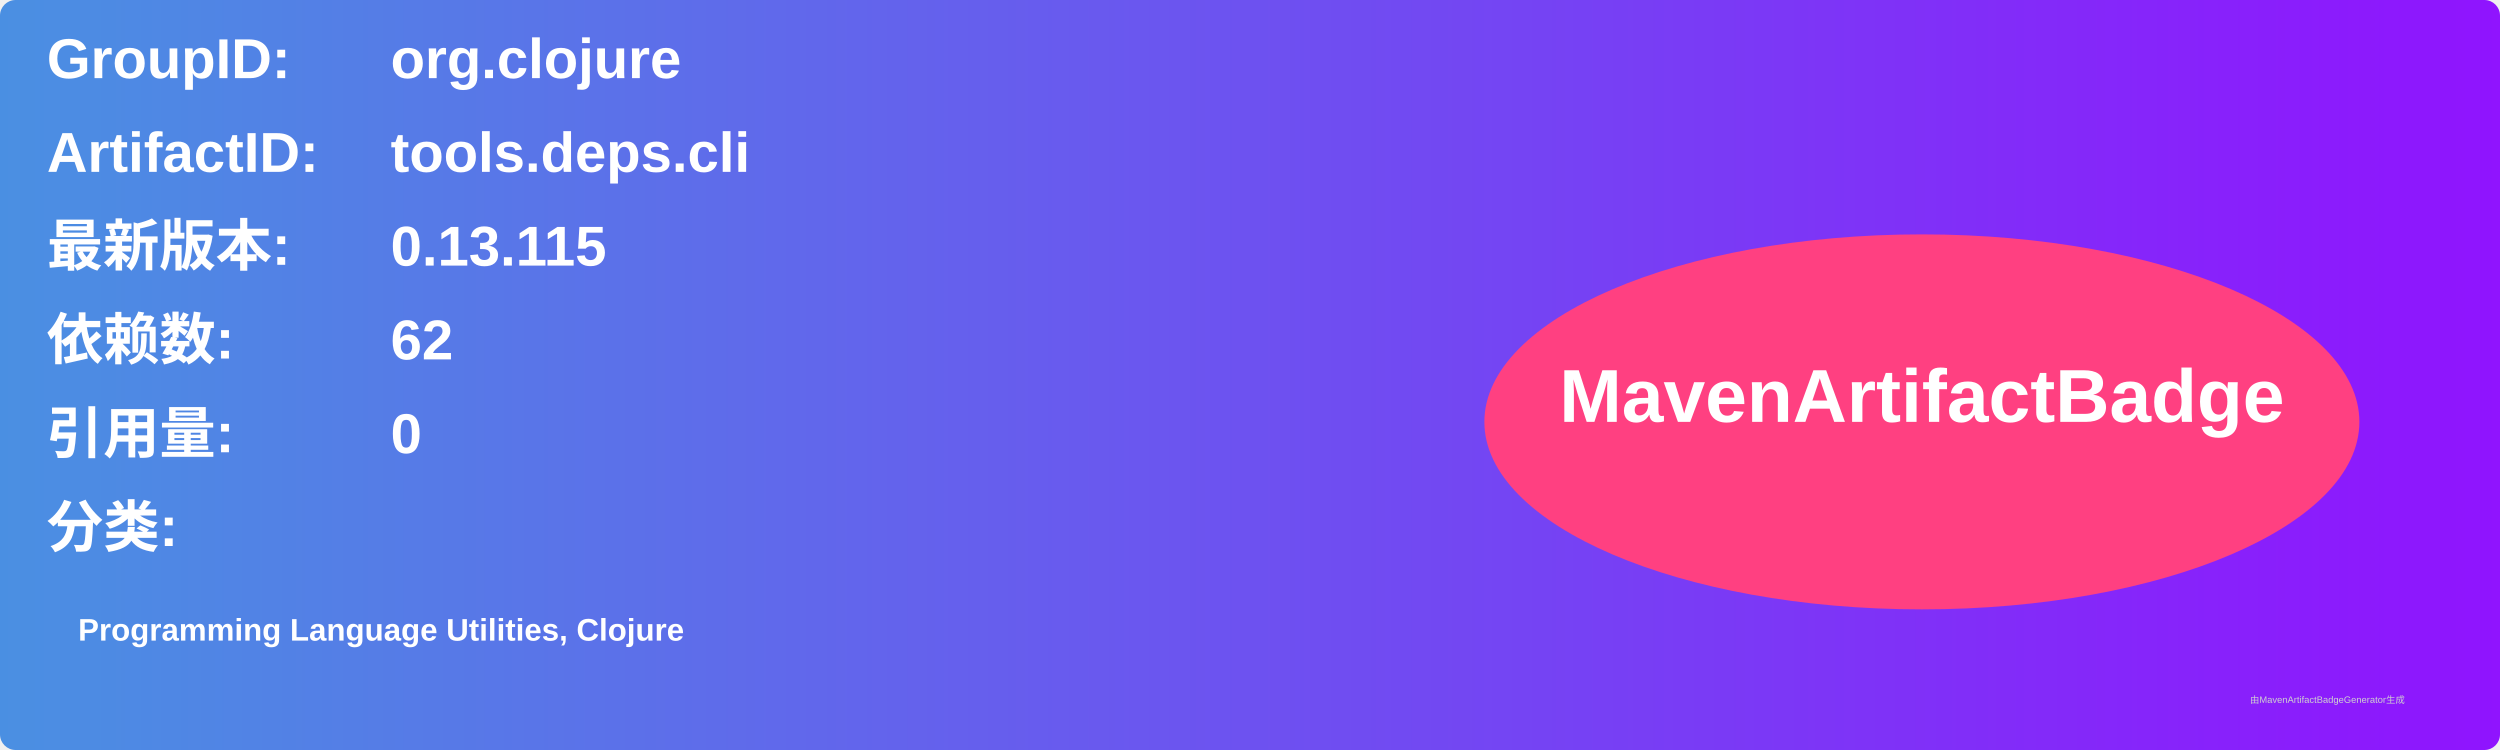
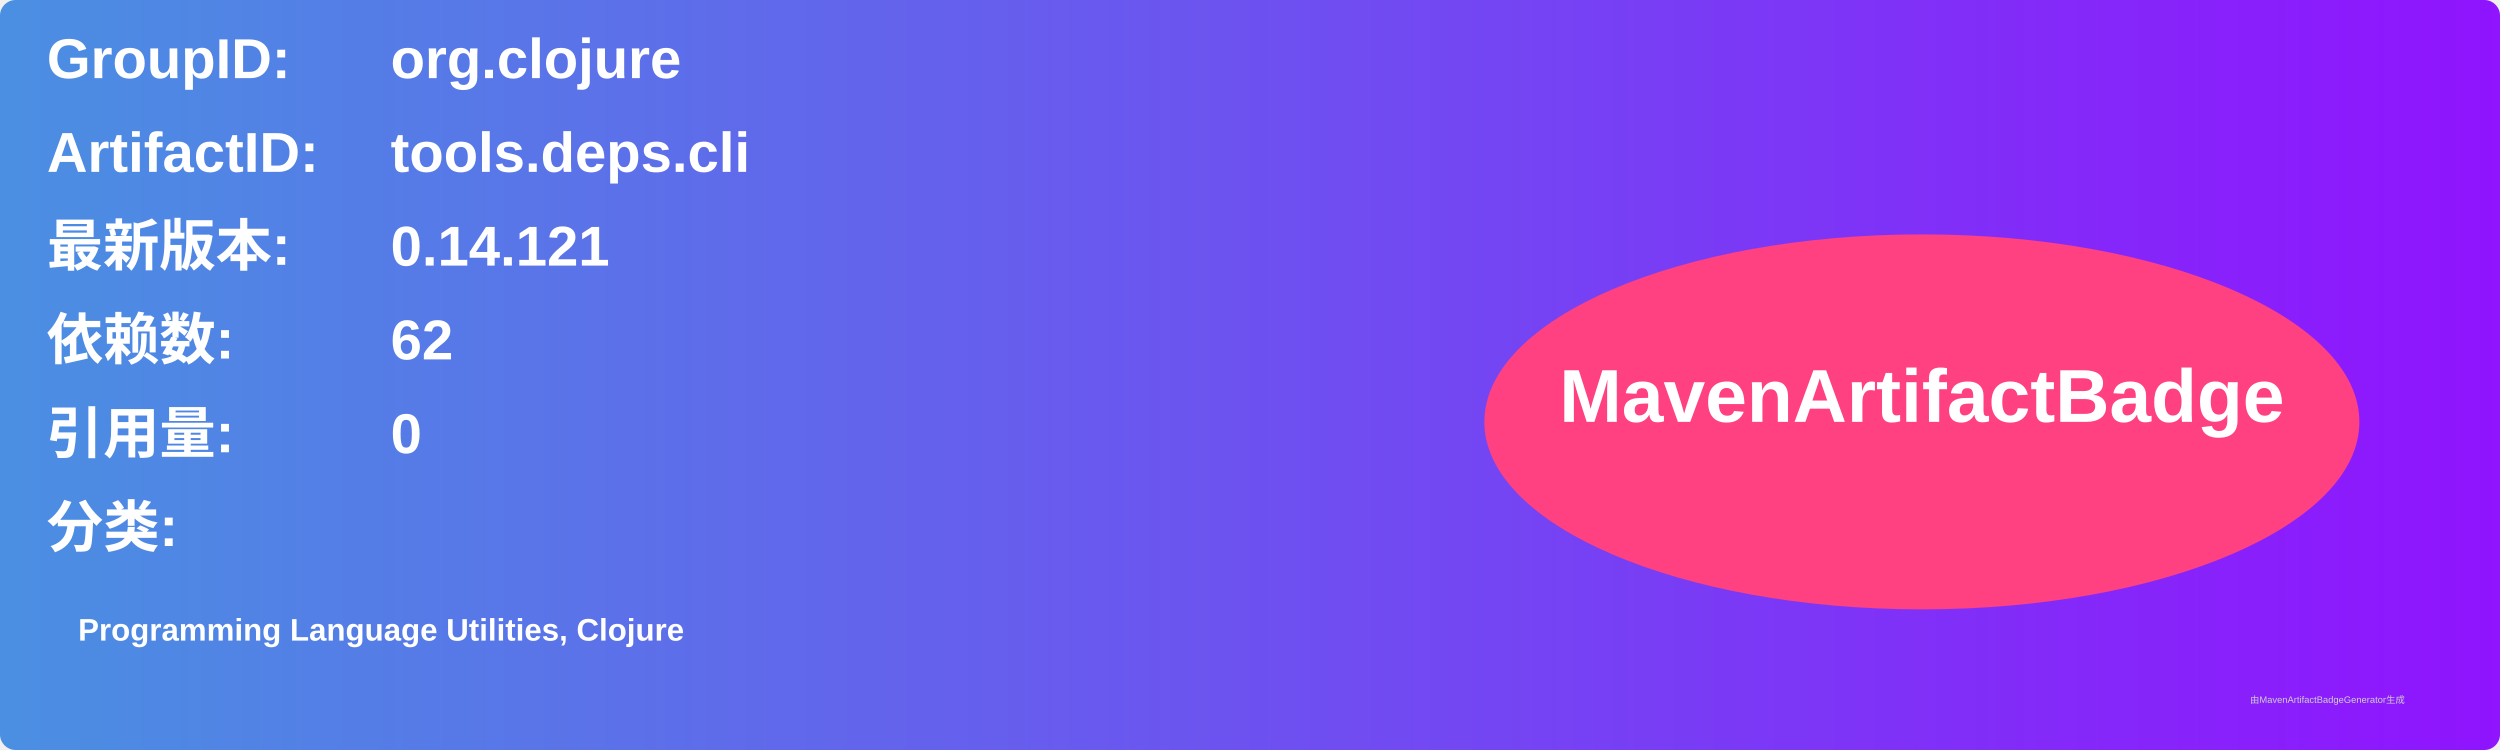
<svg xmlns="http://www.w3.org/2000/svg" width="800" height="240" viewBox="0 0 800 240">
  <linearGradient id="grad" x1="0%" y1="0%" x2="100%" y2="0%">
    <stop offset="0%" stop-color="#4a90e2" />
    <stop offset="100%" stop-color="#9013fe" />
  </linearGradient>
  <rect width="100%" height="100%" rx="5" ry="5" fill="url(#grad)" />
  <g transform="translate(15, 15)">
    <text x="0" y="10" font-family="Arial" font-size="18" fill="white" font-weight="bold" width="260">GroupID:</text>
    <text x="110" y="10" font-family="Arial" font-size="18" fill="white" font-weight="bold" width="460">org.clojure</text>
    <text x="0" y="40" font-family="Arial" font-size="18" fill="white" font-weight="bold" width="260">ArtifactID:</text>
    <text x="110" y="40" font-family="Arial" font-size="18" fill="white" font-weight="bold" width="460">tools.deps.cli</text>
    <text x="0" y="70" font-family="Arial" font-size="18" fill="white" font-weight="bold">最新版本:</text>
    <text x="110" y="70" font-family="Arial" font-size="18" fill="white" font-weight="bold">
-       <tspan font-weight="bold">0.13.115</tspan>
+       <tspan font-weight="bold">0.14.121</tspan>
    </text>
    <text x="0" y="100" font-family="Arial" font-size="18" fill="white" font-weight="bold">依赖数: </text>
    <text x="110" y="100" font-family="Arial" font-size="18" fill="white">
      <tspan font-weight="bold">62</tspan>
    </text>
    <text x="0" y="130" font-family="Arial" font-size="18" fill="white" font-weight="bold">引用量: </text>
    <text x="110" y="130" font-family="Arial" font-size="18" fill="white">
      <tspan font-weight="bold">0</tspan>
    </text>
    <text x="0" y="160" font-family="Arial" font-size="18" fill="white" font-weight="bold">分类:</text>
    <text x="10" y="190" font-family="Arial" font-size="10" fill="white">
      <tspan font-weight="bold">Programming Language Utilities, Clojure</tspan>
    </text>
    <ellipse cx="600" cy="120" rx="140" ry="60" fill="#ff4081" />
    <text x="600" y="120" text-anchor="middle" font-family="Arial" font-size="24" fill="white" font-weight="bold">MavenArtifactBadge</text>
  </g>
  <text x="720" y="225" font-family="Arial" font-size="3" fill="#d0d0d0">由MavenArtifactBadgeGenerator生成</text>
</svg>
